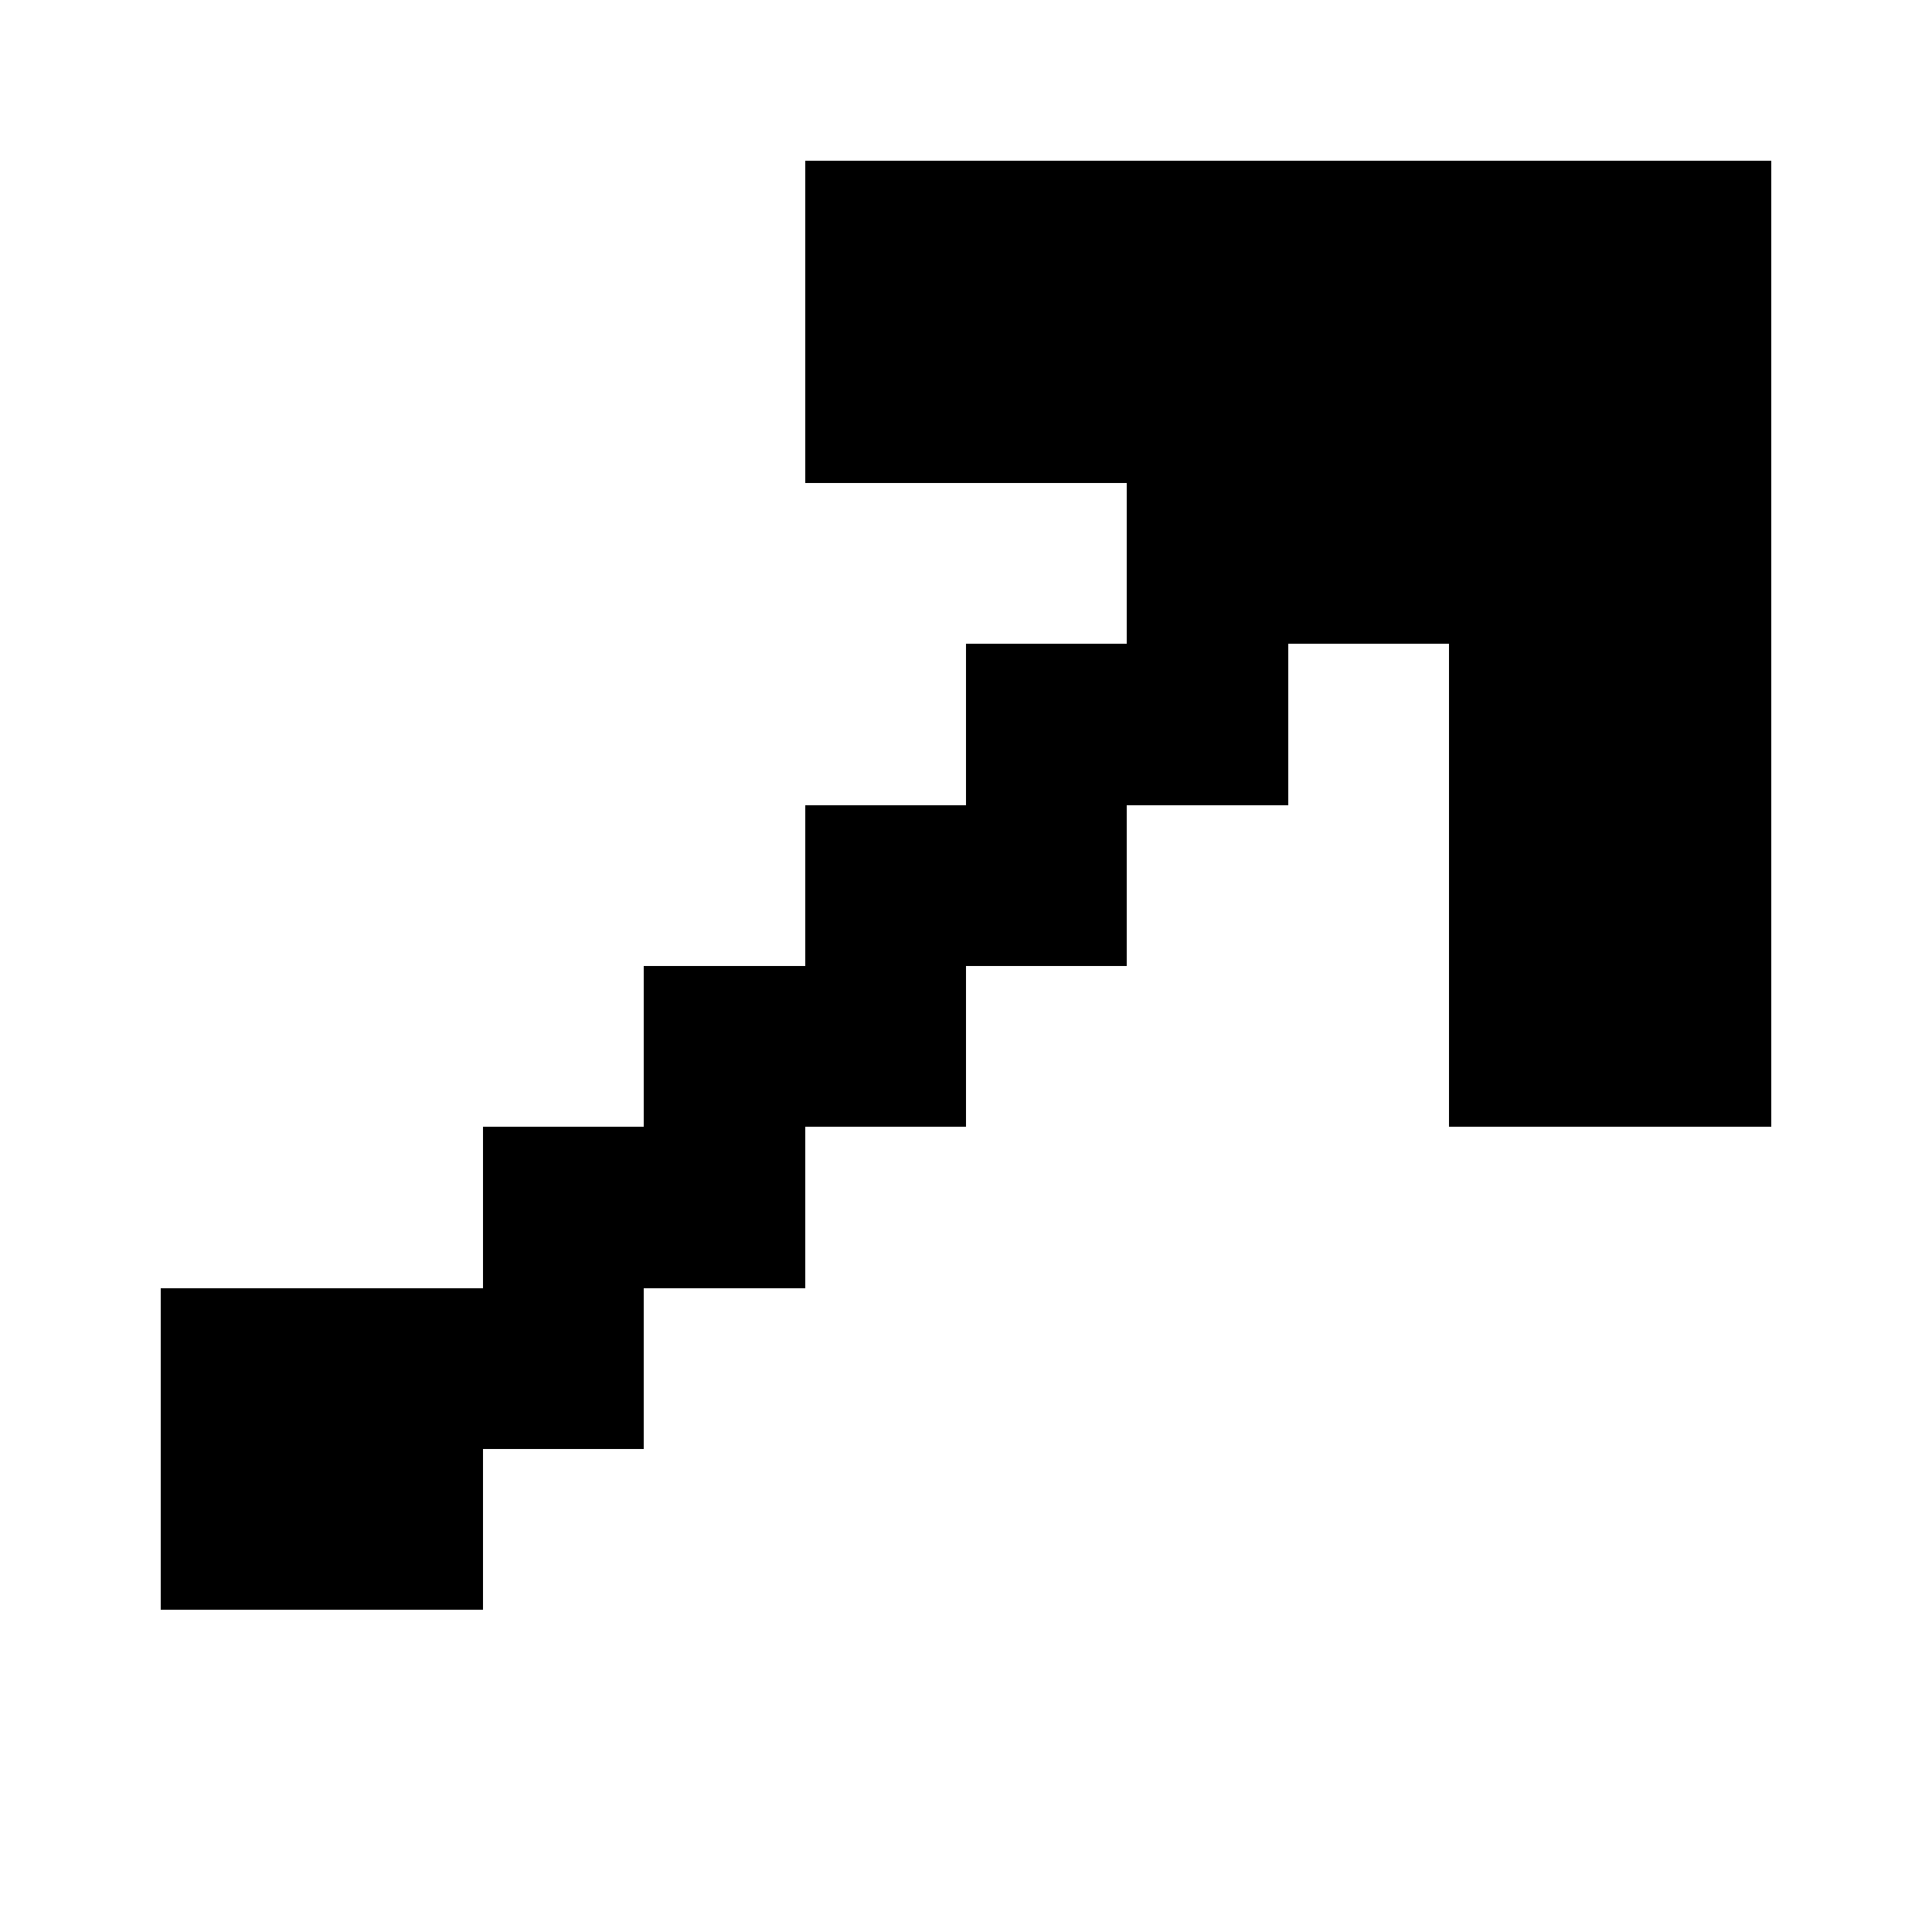
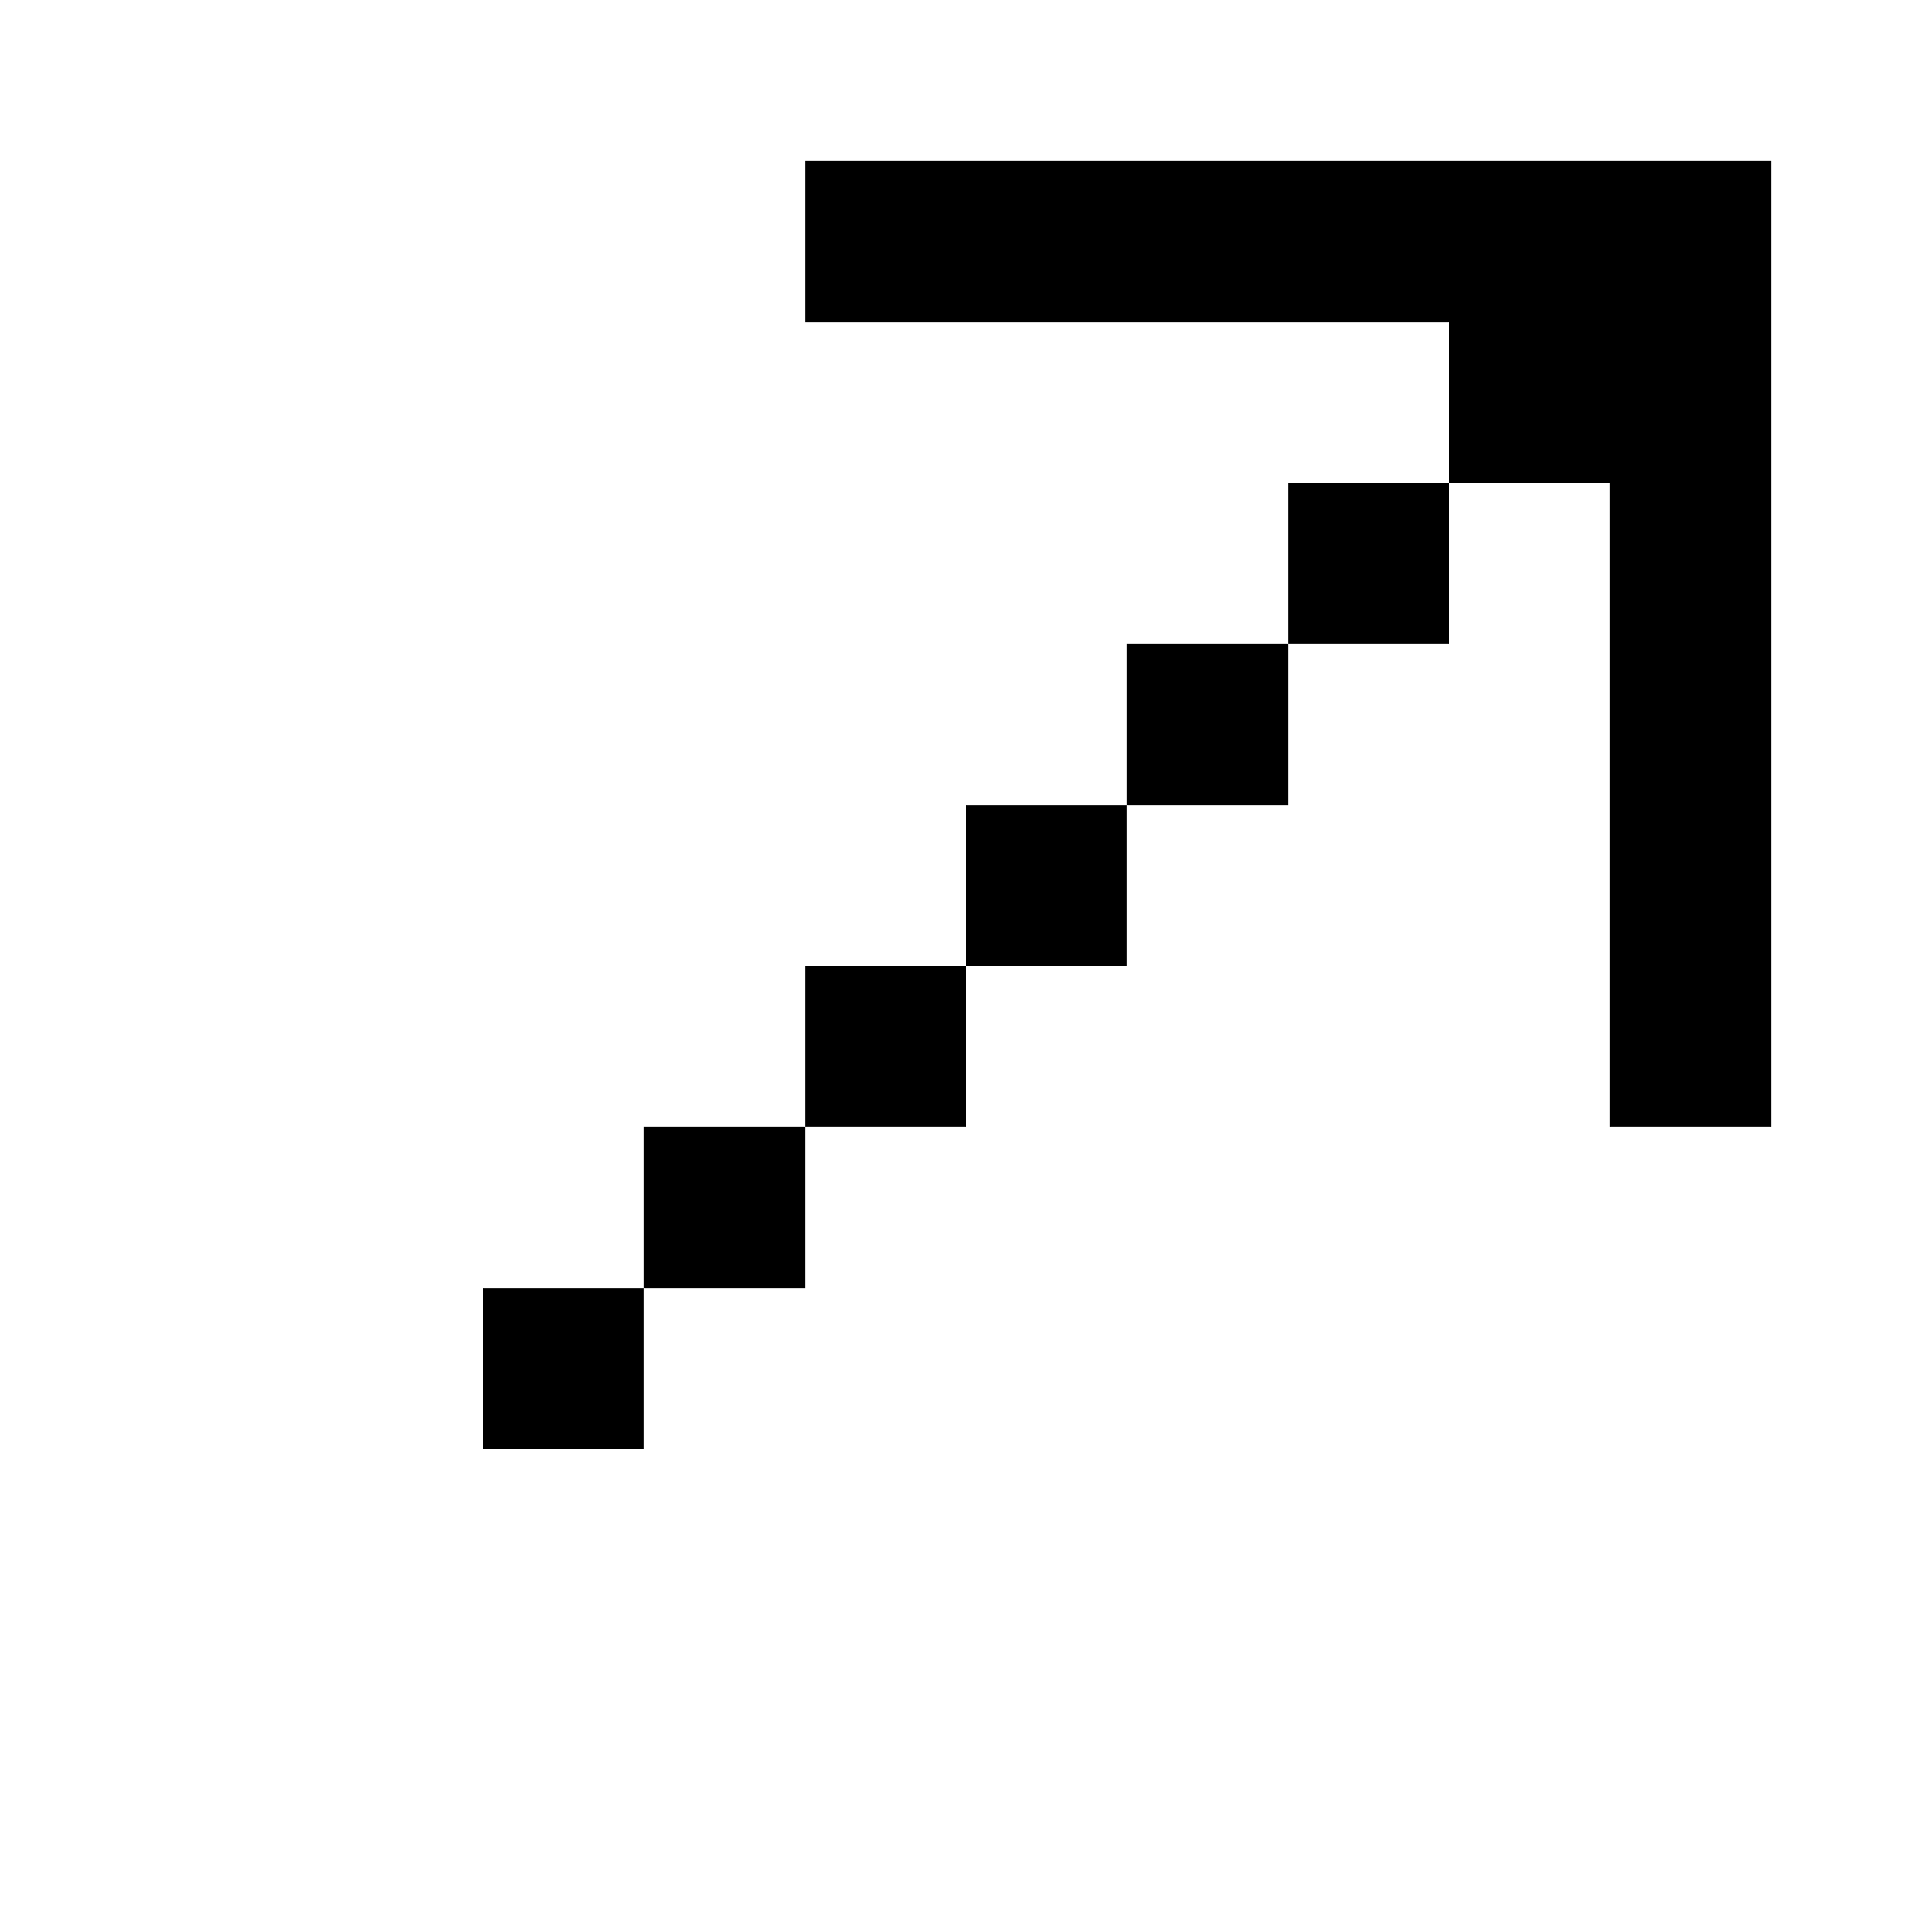
<svg xmlns="http://www.w3.org/2000/svg" width="12" height="12" viewBox="0 0 12 12" shape-rendering="crispEdges">
-   <path d="M5 1h6v6H9V4H8v1H7v1H6v1H5v1H4v1H3v1H1V8h2V7h1V6h1V5h1V4h1V3H5z" />
+   <path d="M5 1h6v6h-1V3H9v1H8v1H7v1H6v1H5v1H4v1H3V8h1V7h1V6h1V5h1V4h1V3h1V2H5z" />
</svg>
